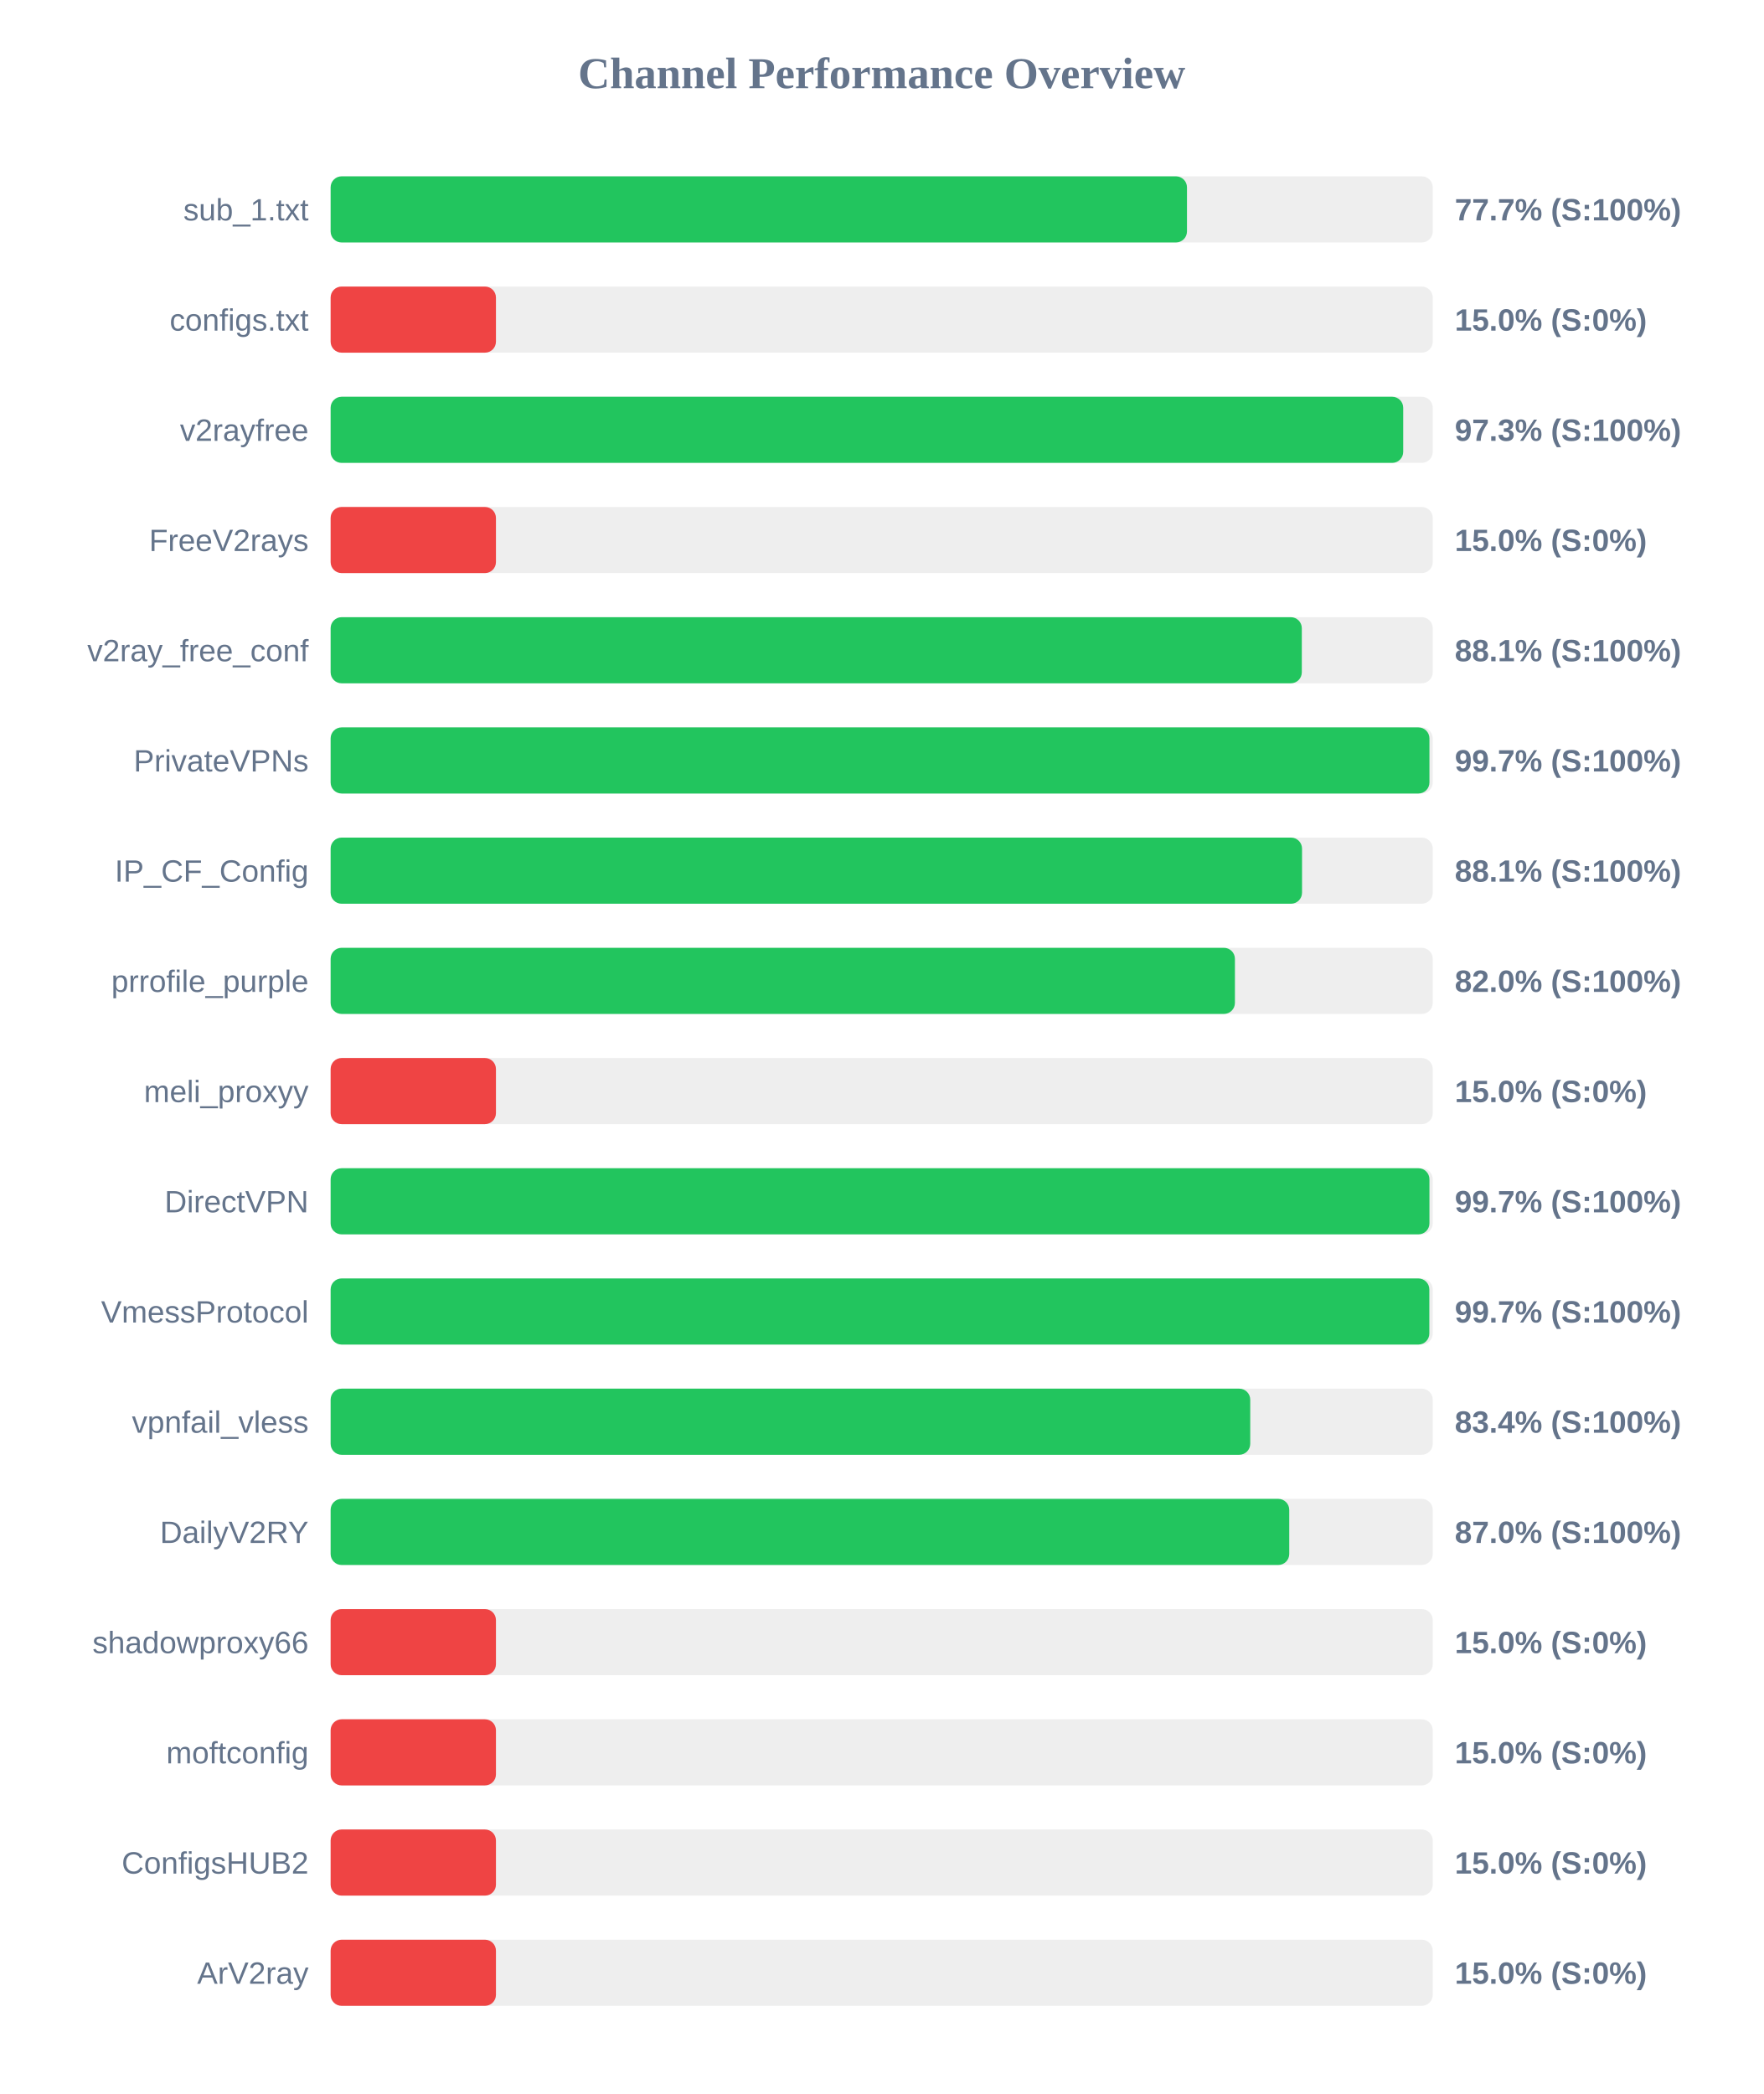
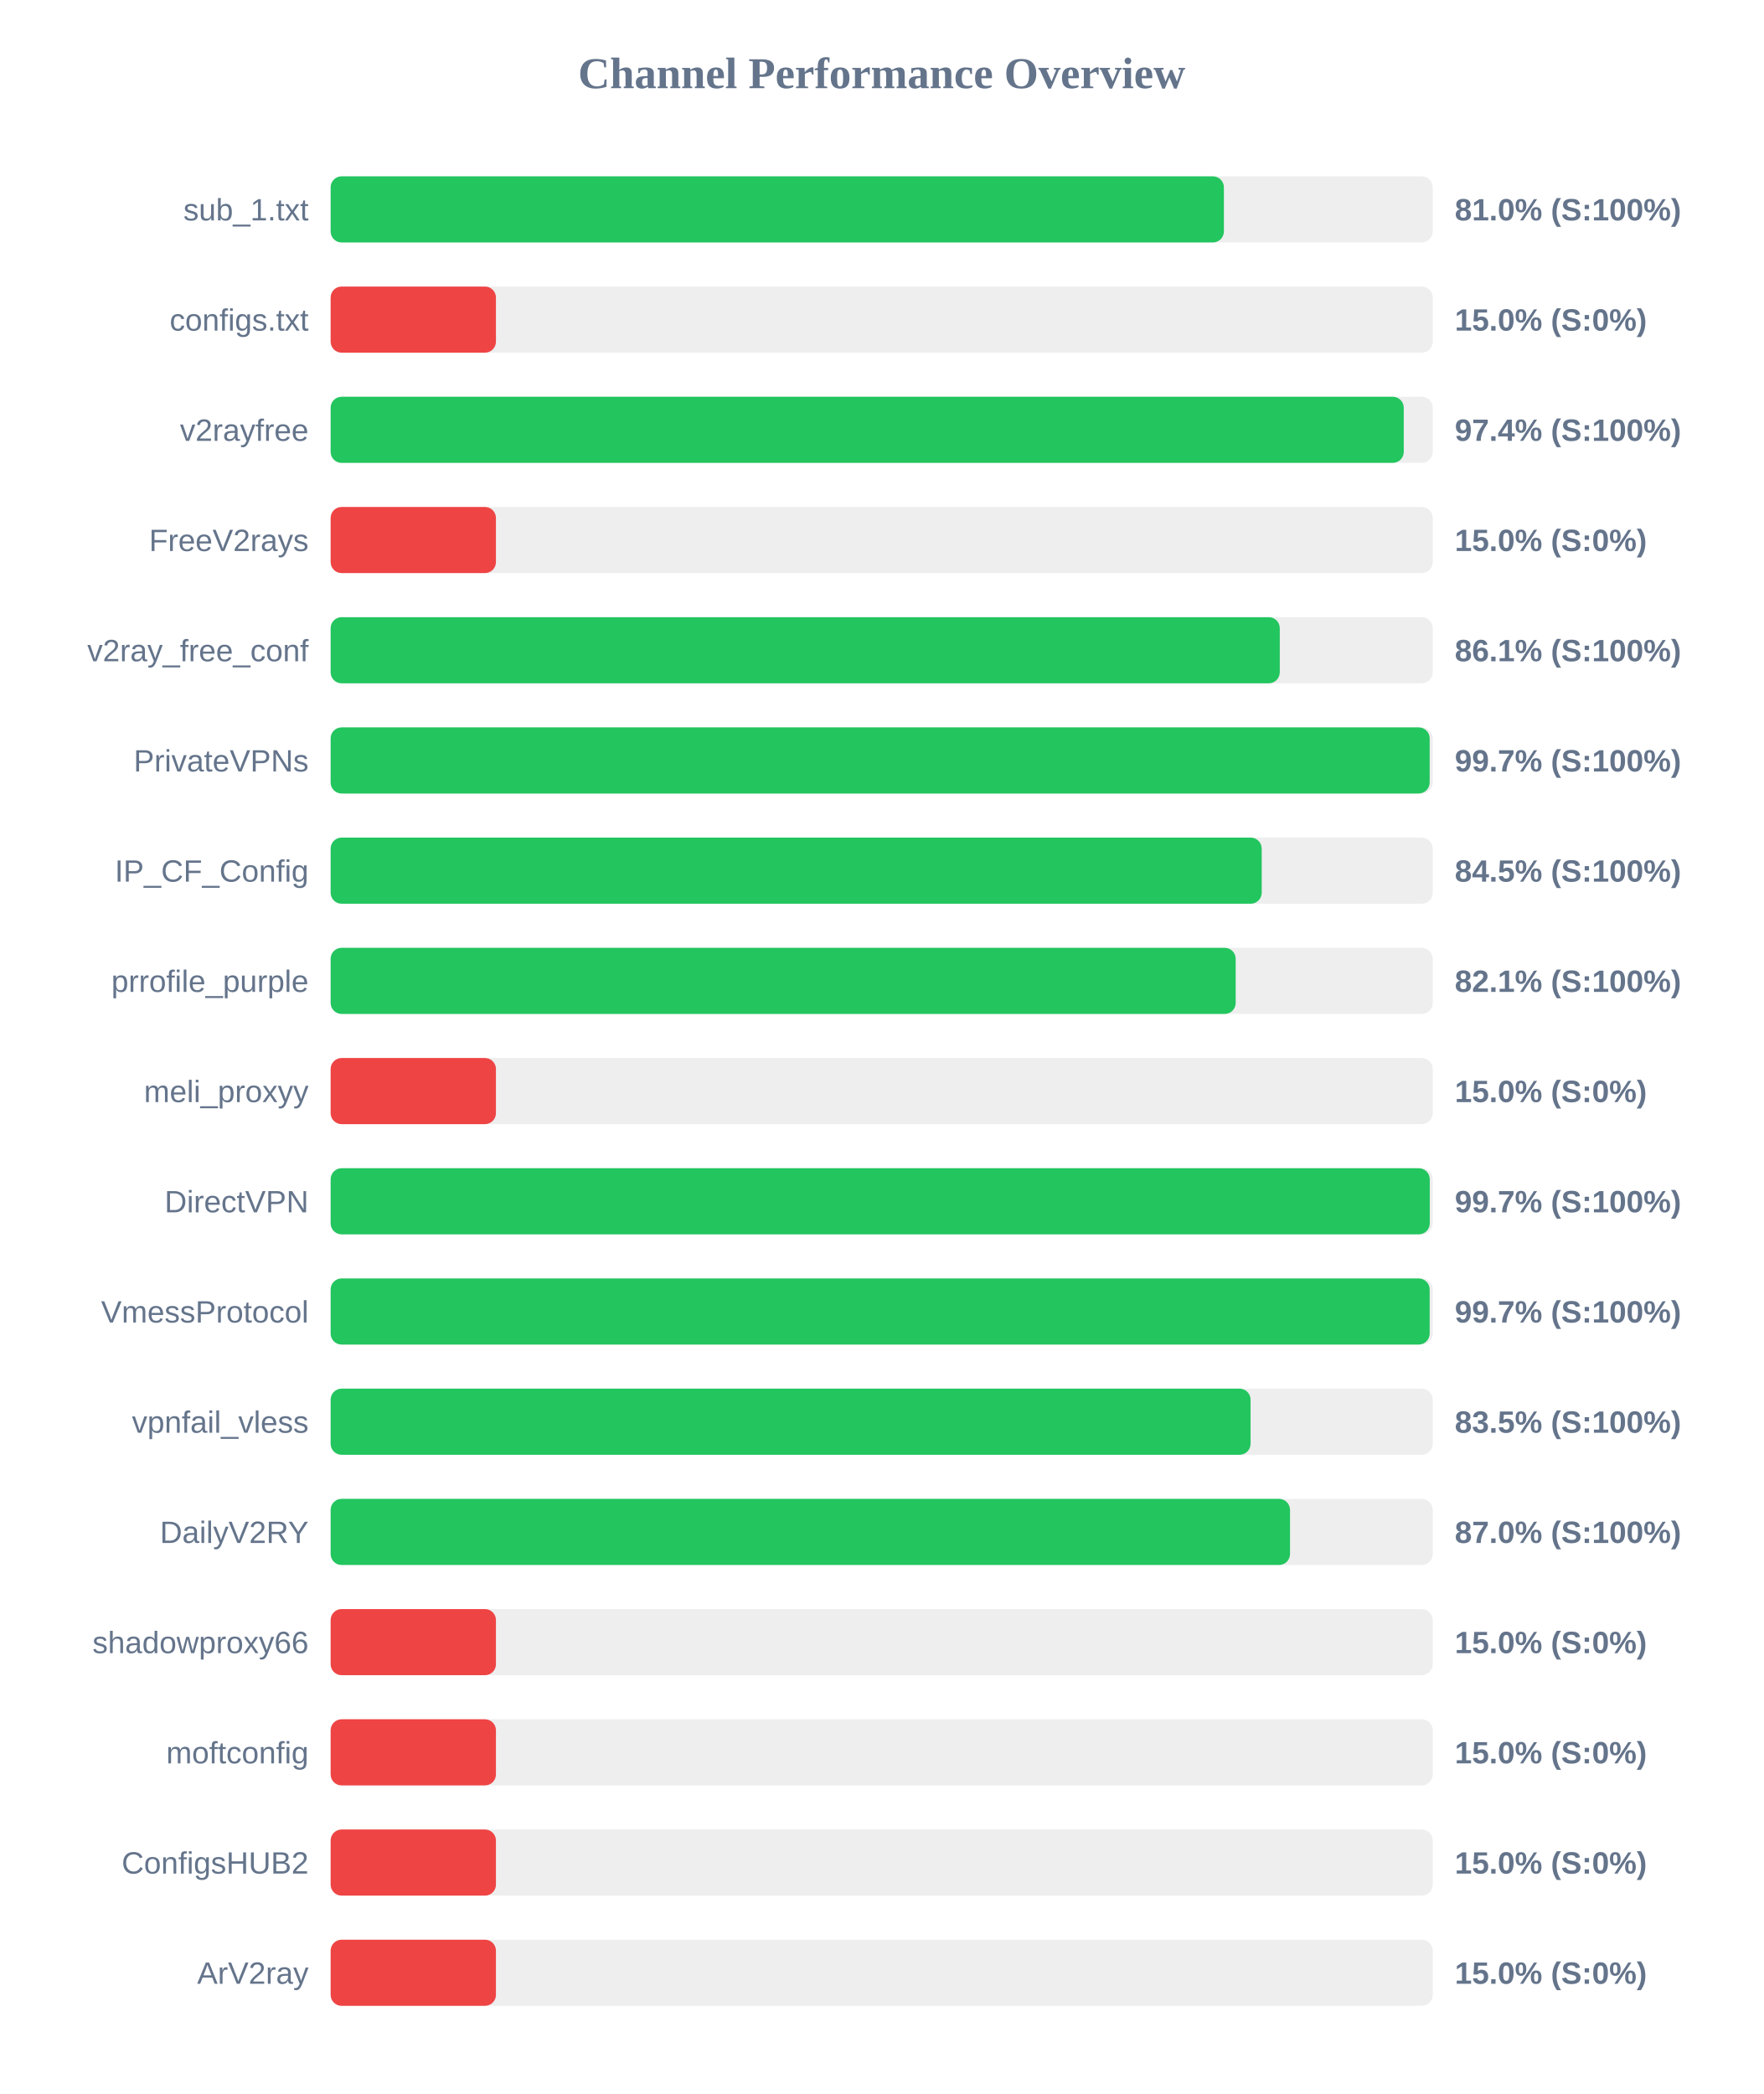
<svg xmlns="http://www.w3.org/2000/svg" width="800" height="950" version="1.1">
  <style>
        .row { font: 14px Arial; fill: #64748b; }
        .score { font: bold 14px Arial; fill: #64748b; }
    </style>
  <text x="400" y="40" text-anchor="middle" font-size="20px" font-weight="bold" fill="#64748b">Channel Performance Overview</text>
  <rect x="150" y="80" width="500" height="30" fill="#eee" rx="5" />
-   <rect x="150" y="80" width="388.5" height="30" fill="#22c55e" rx="5" />
+   <rect x="150" y="80" width="405.25" height="30" fill="#22c55e" rx="5" />
  <text x="140" y="100" text-anchor="end" class="row">sub_1.txt</text>
-   <text x="660" y="100" text-anchor="start" class="score">77.7% (S:100%)</text>
+   <text x="660" y="100" text-anchor="start" class="score">81.0% (S:100%)</text>
  <rect x="150" y="130" width="500" height="30" fill="#eee" rx="5" />
  <rect x="150" y="130" width="75.0" height="30" fill="#ef4444" rx="5" />
  <text x="140" y="150" text-anchor="end" class="row">configs.txt</text>
  <text x="660" y="150" text-anchor="start" class="score">15.0% (S:0%)</text>
  <rect x="150" y="180" width="500" height="30" fill="#eee" rx="5" />
-   <rect x="150" y="180" width="486.6" height="30" fill="#22c55e" rx="5" />
+   <rect x="150" y="180" width="486.85" height="30" fill="#22c55e" rx="5" />
  <text x="140" y="200" text-anchor="end" class="row">v2rayfree</text>
-   <text x="660" y="200" text-anchor="start" class="score">97.3% (S:100%)</text>
+   <text x="660" y="200" text-anchor="start" class="score">97.4% (S:100%)</text>
  <rect x="150" y="230" width="500" height="30" fill="#eee" rx="5" />
  <rect x="150" y="230" width="75.0" height="30" fill="#ef4444" rx="5" />
  <text x="140" y="250" text-anchor="end" class="row">FreeV2rays</text>
  <text x="660" y="250" text-anchor="start" class="score">15.0% (S:0%)</text>
  <rect x="150" y="280" width="500" height="30" fill="#eee" rx="5" />
-   <rect x="150" y="280" width="440.6" height="30" fill="#22c55e" rx="5" />
+   <rect x="150" y="280" width="430.6" height="30" fill="#22c55e" rx="5" />
  <text x="140" y="300" text-anchor="end" class="row">v2ray_free_conf</text>
-   <text x="660" y="300" text-anchor="start" class="score">88.1% (S:100%)</text>
+   <text x="660" y="300" text-anchor="start" class="score">86.1% (S:100%)</text>
  <rect x="150" y="330" width="500" height="30" fill="#eee" rx="5" />
-   <rect x="150" y="330" width="498.5" height="30" fill="#22c55e" rx="5" />
+   <rect x="150" y="330" width="498.6" height="30" fill="#22c55e" rx="5" />
  <text x="140" y="350" text-anchor="end" class="row">PrivateVPNs</text>
  <text x="660" y="350" text-anchor="start" class="score">99.7% (S:100%)</text>
  <rect x="150" y="380" width="500" height="30" fill="#eee" rx="5" />
-   <rect x="150" y="380" width="440.7" height="30" fill="#22c55e" rx="5" />
+   <rect x="150" y="380" width="422.4" height="30" fill="#22c55e" rx="5" />
  <text x="140" y="400" text-anchor="end" class="row">IP_CF_Config</text>
-   <text x="660" y="400" text-anchor="start" class="score">88.1% (S:100%)</text>
+   <text x="660" y="400" text-anchor="start" class="score">84.5% (S:100%)</text>
  <rect x="150" y="430" width="500" height="30" fill="#eee" rx="5" />
-   <rect x="150" y="430" width="410.25" height="30" fill="#22c55e" rx="5" />
+   <rect x="150" y="430" width="410.6" height="30" fill="#22c55e" rx="5" />
  <text x="140" y="450" text-anchor="end" class="row">prrofile_purple</text>
-   <text x="660" y="450" text-anchor="start" class="score">82.0% (S:100%)</text>
+   <text x="660" y="450" text-anchor="start" class="score">82.1% (S:100%)</text>
  <rect x="150" y="480" width="500" height="30" fill="#eee" rx="5" />
  <rect x="150" y="480" width="75.0" height="30" fill="#ef4444" rx="5" />
  <text x="140" y="500" text-anchor="end" class="row">meli_proxyy</text>
  <text x="660" y="500" text-anchor="start" class="score">15.0% (S:0%)</text>
  <rect x="150" y="530" width="500" height="30" fill="#eee" rx="5" />
-   <rect x="150" y="530" width="498.5" height="30" fill="#22c55e" rx="5" />
+   <rect x="150" y="530" width="498.65" height="30" fill="#22c55e" rx="5" />
  <text x="140" y="550" text-anchor="end" class="row">DirectVPN</text>
  <text x="660" y="550" text-anchor="start" class="score">99.7% (S:100%)</text>
  <rect x="150" y="580" width="500" height="30" fill="#eee" rx="5" />
-   <rect x="150" y="580" width="498.45" height="30" fill="#22c55e" rx="5" />
+   <rect x="150" y="580" width="498.6" height="30" fill="#22c55e" rx="5" />
  <text x="140" y="600" text-anchor="end" class="row">VmessProtocol</text>
  <text x="660" y="600" text-anchor="start" class="score">99.7% (S:100%)</text>
  <rect x="150" y="630" width="500" height="30" fill="#eee" rx="5" />
-   <rect x="150" y="630" width="417.2" height="30" fill="#22c55e" rx="5" />
+   <rect x="150" y="630" width="417.35" height="30" fill="#22c55e" rx="5" />
  <text x="140" y="650" text-anchor="end" class="row">vpnfail_vless</text>
-   <text x="660" y="650" text-anchor="start" class="score">83.4% (S:100%)</text>
+   <text x="660" y="650" text-anchor="start" class="score">83.5% (S:100%)</text>
  <rect x="150" y="680" width="500" height="30" fill="#eee" rx="5" />
-   <rect x="150" y="680" width="434.9" height="30" fill="#22c55e" rx="5" />
+   <rect x="150" y="680" width="435.25" height="30" fill="#22c55e" rx="5" />
  <text x="140" y="700" text-anchor="end" class="row">DailyV2RY</text>
  <text x="660" y="700" text-anchor="start" class="score">87.0% (S:100%)</text>
  <rect x="150" y="730" width="500" height="30" fill="#eee" rx="5" />
  <rect x="150" y="730" width="75.0" height="30" fill="#ef4444" rx="5" />
  <text x="140" y="750" text-anchor="end" class="row">shadowproxy66</text>
  <text x="660" y="750" text-anchor="start" class="score">15.0% (S:0%)</text>
  <rect x="150" y="780" width="500" height="30" fill="#eee" rx="5" />
  <rect x="150" y="780" width="75.0" height="30" fill="#ef4444" rx="5" />
  <text x="140" y="800" text-anchor="end" class="row">moftconfig</text>
  <text x="660" y="800" text-anchor="start" class="score">15.0% (S:0%)</text>
  <rect x="150" y="830" width="500" height="30" fill="#eee" rx="5" />
  <rect x="150" y="830" width="75.0" height="30" fill="#ef4444" rx="5" />
  <text x="140" y="850" text-anchor="end" class="row">ConfigsHUB2</text>
  <text x="660" y="850" text-anchor="start" class="score">15.0% (S:0%)</text>
  <rect x="150" y="880" width="500" height="30" fill="#eee" rx="5" />
  <rect x="150" y="880" width="75.0" height="30" fill="#ef4444" rx="5" />
  <text x="140" y="900" text-anchor="end" class="row">ArV2ray</text>
  <text x="660" y="900" text-anchor="start" class="score">15.0% (S:0%)</text>
</svg>
